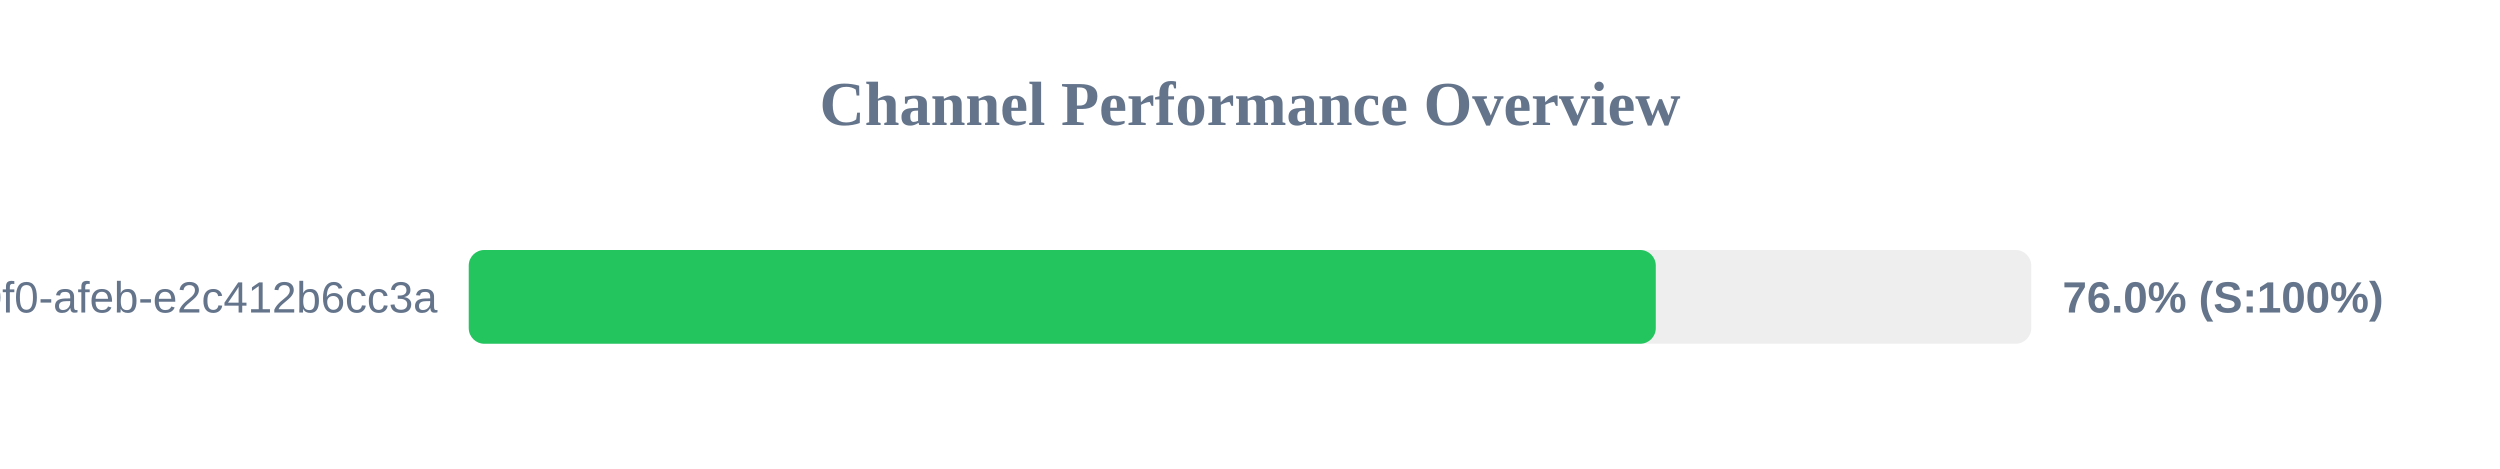
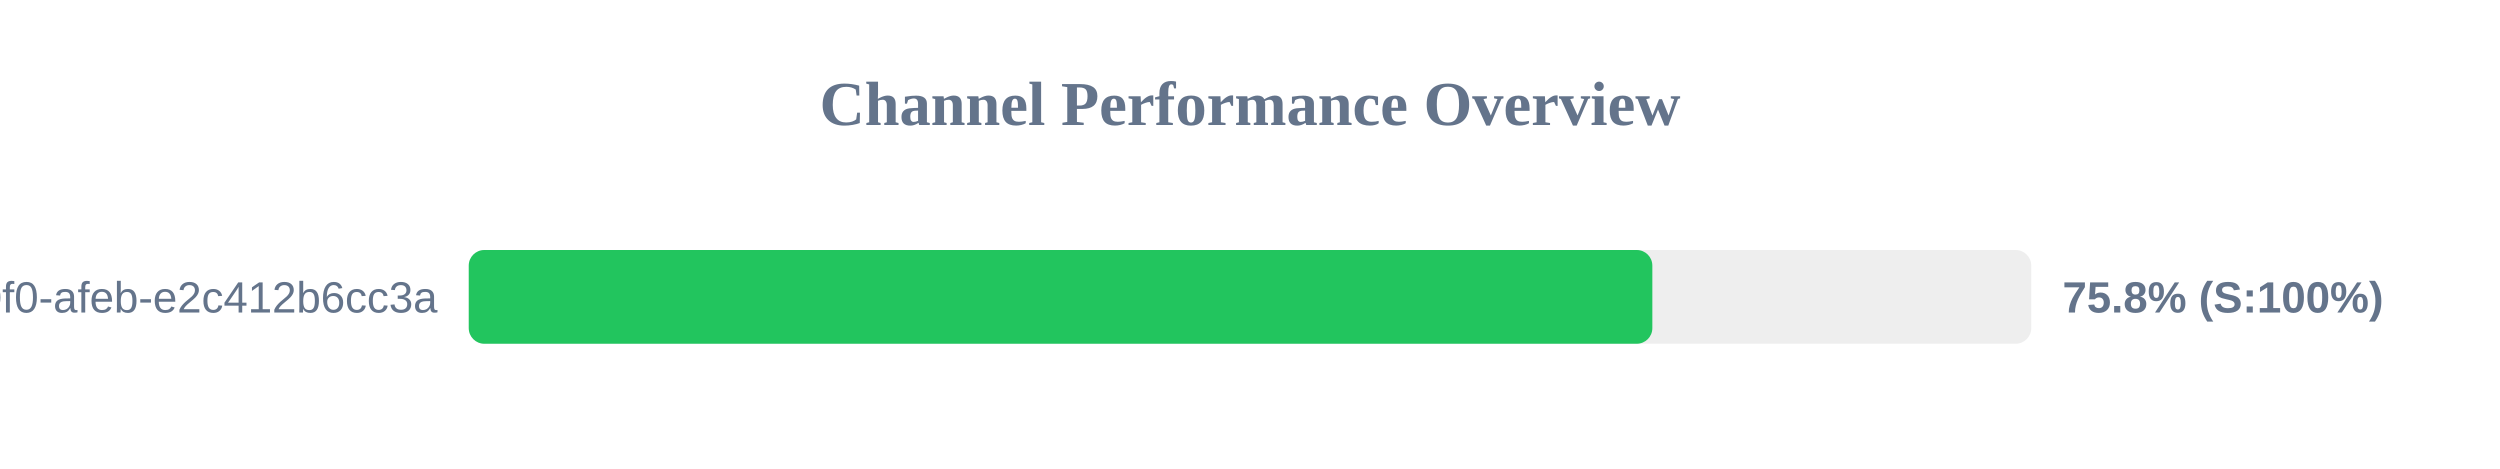
<svg xmlns="http://www.w3.org/2000/svg" width="800" height="150" version="1.1">
  <style>
        .row { font: 14px Arial; fill: #64748b; }
        .score { font: bold 14px Arial; fill: #64748b; }
    </style>
  <text x="400" y="40" text-anchor="middle" font-size="20px" font-weight="bold" fill="#64748b">Channel Performance Overview</text>
  <rect x="150" y="80" width="500" height="30" fill="#eee" rx="5" />
-   <rect x="150" y="80" width="379.85" height="30" fill="#22c55e" rx="5" />
+   <rect x="150" y="80" width="378.75" height="30" fill="#22c55e" rx="5" />
  <text x="140" y="100" text-anchor="end" class="row">?uuid=c6e02cd8-ce11-40f0-afeb-e2c412b6cc3a</text>
-   <text x="660" y="100" text-anchor="start" class="score">76.0% (S:100%)</text>
+   <text x="660" y="100" text-anchor="start" class="score">75.8% (S:100%)</text>
</svg>
